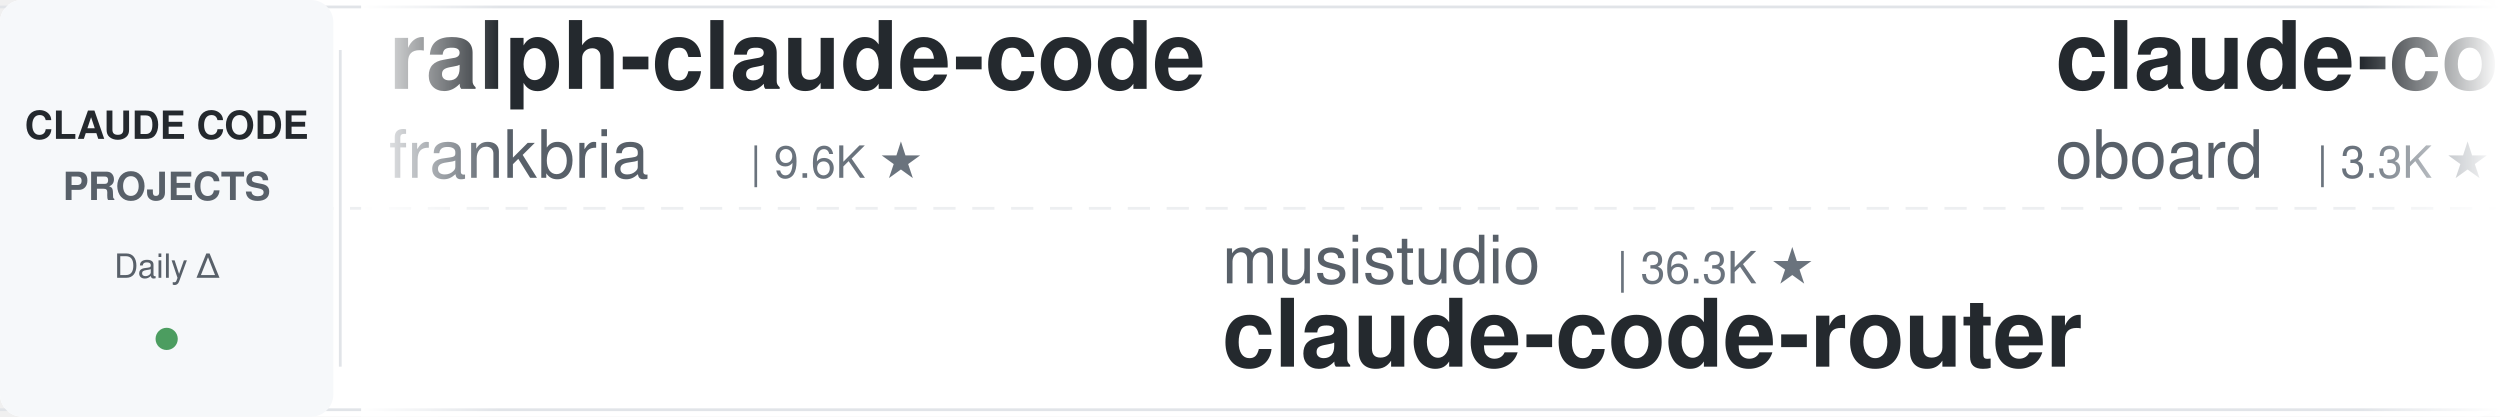
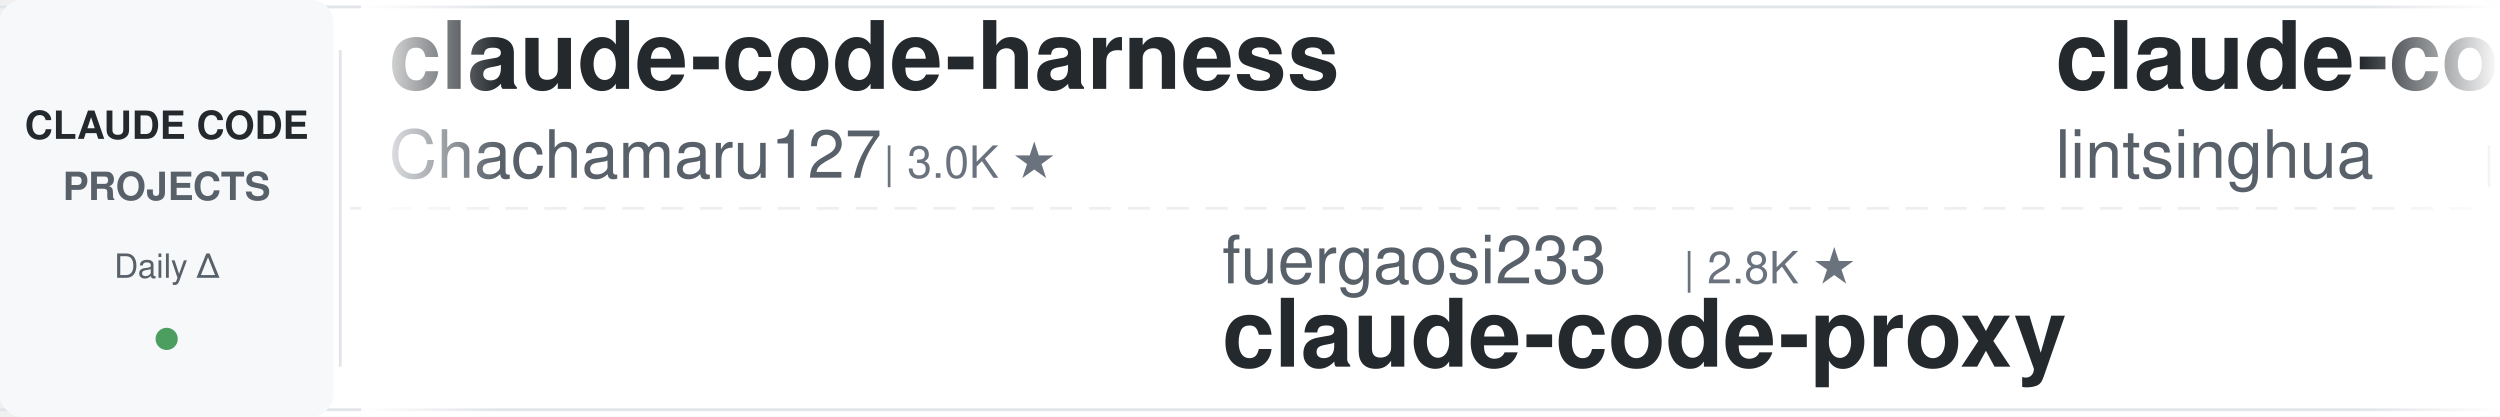
<svg xmlns="http://www.w3.org/2000/svg" width="900" height="150">
  <defs>
    <linearGradient id="leftFade" x1="0%" y1="0%" x2="100%" y2="0%">
      <stop offset="0%" style="stop-color:#ffffff;stop-opacity:1" />
      <stop offset="100%" style="stop-color:#ffffff;stop-opacity:0" />
    </linearGradient>
    <linearGradient id="rightFade" x1="0%" y1="0%" x2="100%" y2="0%">
      <stop offset="0%" style="stop-color:#ffffff;stop-opacity:0" />
      <stop offset="100%" style="stop-color:#ffffff;stop-opacity:1" />
    </linearGradient>
  </defs>
  <rect width="900" height="150" fill="#ffffff" rx="8" />
  <rect x="0" y="2" width="900" height="1" fill="#e1e4e8" />
  <rect x="0" y="147" width="900" height="1" fill="#e1e4e8" />
  <line x1="0" y1="75" x2="900" y2="75" stroke="#e1e4e8" stroke-width="1" stroke-dasharray="8 6" opacity="0.6" />
  <rect x="0" y="0" width="120" height="150" fill="#f6f8fa" rx="8" />
  <text x="60" y="50" font-family="-apple-system, BlinkMacSystemFont, 'Segoe UI', Helvetica, Arial, sans-serif" font-size="14" font-weight="600" fill="#24292e" text-anchor="middle">CLAUDE CODE</text>
  <text x="60" y="72" font-family="-apple-system, BlinkMacSystemFont, 'Segoe UI', Helvetica, Arial, sans-serif" font-size="14" font-weight="600" fill="#586069" text-anchor="middle">PROJECTS</text>
  <text x="60" y="100" font-family="-apple-system, BlinkMacSystemFont, 'Segoe UI', Helvetica, Arial, sans-serif" font-size="12" font-weight="500" fill="#586069" text-anchor="middle">Daily Δ</text>
  <circle cx="60" cy="122" r="4" fill="#22863a" opacity="0.8" />
  <rect x="122" y="18" width="1" height="114" fill="#e1e4e8" />
  <clipPath id="tickerClip">
    <rect x="130" y="0" width="770" height="150" />
  </clipPath>
  <g clip-path="url(#tickerClip)">
    <g id="tickerItems">
      <animateTransform attributeName="transform" attributeType="XML" type="translate" from="0 0" to="-3000 0" dur="54s" repeatCount="indefinite" />
      <g transform="translate(0, 0)">
-         <text x="140" y="32" font-family="-apple-system, BlinkMacSystemFont, 'Segoe UI', Helvetica, Arial, sans-serif" font-size="34" font-weight="600" fill="#24292e">ralph-claude-code</text>
-         <text x="140" y="64" font-family="-apple-system, BlinkMacSystemFont, 'Segoe UI', Helvetica, Arial, sans-serif" font-size="24" font-weight="400" fill="#586069">frankbria</text>
-         <text x="270" y="64" font-family="-apple-system, BlinkMacSystemFont, 'Segoe UI', Helvetica, Arial, sans-serif" font-size="16" font-weight="500" fill="#6a737d">| 9.6K ★</text>
+         <text x="140" y="32" font-family="-apple-system, BlinkMacSystemFont, 'Segoe UI', Helvetica, Arial, sans-serif" font-size="34" font-weight="600" fill="#24292e">claude-code-harness</text>
+         <text x="140" y="64" font-family="-apple-system, BlinkMacSystemFont, 'Segoe UI', Helvetica, Arial, sans-serif" font-size="24" font-weight="400" fill="#586069">Chachamaru127</text>
+         <text x="318" y="64" font-family="-apple-system, BlinkMacSystemFont, 'Segoe UI', Helvetica, Arial, sans-serif" font-size="16" font-weight="500" fill="#6a737d">| 3.0K ★</text>
      </g>
      <g transform="translate(300, 0)">
-         <text x="140" y="102" font-family="-apple-system, BlinkMacSystemFont, 'Segoe UI', Helvetica, Arial, sans-serif" font-size="24" font-weight="400" fill="#586069">musistudio</text>
-         <text x="282" y="102" font-family="-apple-system, BlinkMacSystemFont, 'Segoe UI', Helvetica, Arial, sans-serif" font-size="16" font-weight="500" fill="#6a737d">| 36.3K ★</text>
-         <text x="140" y="132" font-family="-apple-system, BlinkMacSystemFont, 'Segoe UI', Helvetica, Arial, sans-serif" font-size="34" font-weight="600" fill="#24292e">claude-code-router</text>
+         <text x="140" y="102" font-family="-apple-system, BlinkMacSystemFont, 'Segoe UI', Helvetica, Arial, sans-serif" font-size="24" font-weight="400" fill="#586069">fuergaosi233</text>
+         <text x="306" y="102" font-family="-apple-system, BlinkMacSystemFont, 'Segoe UI', Helvetica, Arial, sans-serif" font-size="16" font-weight="500" fill="#6a737d">| 2.8K ★</text>
+         <text x="140" y="132" font-family="-apple-system, BlinkMacSystemFont, 'Segoe UI', Helvetica, Arial, sans-serif" font-size="34" font-weight="600" fill="#24292e">claude-code-proxy</text>
      </g>
      <g transform="translate(600, 0)">
-         <text x="140" y="32" font-family="-apple-system, BlinkMacSystemFont, 'Segoe UI', Helvetica, Arial, sans-serif" font-size="34" font-weight="600" fill="#24292e">claude-code-rev</text>
-         <text x="140" y="64" font-family="-apple-system, BlinkMacSystemFont, 'Segoe UI', Helvetica, Arial, sans-serif" font-size="24" font-weight="400" fill="#586069">oboard</text>
-         <text x="234" y="64" font-family="-apple-system, BlinkMacSystemFont, 'Segoe UI', Helvetica, Arial, sans-serif" font-size="16" font-weight="500" fill="#6a737d">| 3.3K ★</text>
+         <text x="140" y="32" font-family="-apple-system, BlinkMacSystemFont, 'Segoe UI', Helvetica, Arial, sans-serif" font-size="34" font-weight="600" fill="#24292e">claude-code-book</text>
+         <text x="140" y="64" font-family="-apple-system, BlinkMacSystemFont, 'Segoe UI', Helvetica, Arial, sans-serif" font-size="24" font-weight="400" fill="#586069">lintsinghua</text>
+         <text x="294" y="64" font-family="-apple-system, BlinkMacSystemFont, 'Segoe UI', Helvetica, Arial, sans-serif" font-size="16" font-weight="500" fill="#6a737d">| 4.0K ★</text>
      </g>
      <g transform="translate(900, 0)">
-         <text x="140" y="102" font-family="-apple-system, BlinkMacSystemFont, 'Segoe UI', Helvetica, Arial, sans-serif" font-size="24" font-weight="400" fill="#586069">huangjia2019</text>
-         <text x="306" y="102" font-family="-apple-system, BlinkMacSystemFont, 'Segoe UI', Helvetica, Arial, sans-serif" font-size="16" font-weight="500" fill="#6a737d">| 1.0K ★</text>
-         <text x="140" y="132" font-family="-apple-system, BlinkMacSystemFont, 'Segoe UI', Helvetica, Arial, sans-serif" font-size="34" font-weight="600" fill="#24292e">claude-code-engineering</text>
+         <text x="140" y="102" font-family="-apple-system, BlinkMacSystemFont, 'Segoe UI', Helvetica, Arial, sans-serif" font-size="24" font-weight="400" fill="#586069">lorryjovens-hub</text>
+         <text x="342" y="102" font-family="-apple-system, BlinkMacSystemFont, 'Segoe UI', Helvetica, Arial, sans-serif" font-size="16" font-weight="500" fill="#6a737d">| 1.7K ★</text>
+         <text x="140" y="132" font-family="-apple-system, BlinkMacSystemFont, 'Segoe UI', Helvetica, Arial, sans-serif" font-size="34" font-weight="600" fill="#24292e">claude-code-rust</text>
      </g>
      <g transform="translate(1200, 0)">
-         <text x="140" y="32" font-family="-apple-system, BlinkMacSystemFont, 'Segoe UI', Helvetica, Arial, sans-serif" font-size="34" font-weight="600" fill="#24292e">claude-code-my-workflow</text>
-         <text x="140" y="64" font-family="-apple-system, BlinkMacSystemFont, 'Segoe UI', Helvetica, Arial, sans-serif" font-size="24" font-weight="400" fill="#586069">pedrohcgs</text>
-         <text x="270" y="64" font-family="-apple-system, BlinkMacSystemFont, 'Segoe UI', Helvetica, Arial, sans-serif" font-size="16" font-weight="500" fill="#6a737d">| 1.4K ★</text>
+         <text x="140" y="32" font-family="-apple-system, BlinkMacSystemFont, 'Segoe UI', Helvetica, Arial, sans-serif" font-size="34" font-weight="600" fill="#24292e">skills</text>
+         <text x="140" y="64" font-family="-apple-system, BlinkMacSystemFont, 'Segoe UI', Helvetica, Arial, sans-serif" font-size="24" font-weight="400" fill="#586069">anthropics</text>
+         <text x="282" y="64" font-family="-apple-system, BlinkMacSystemFont, 'Segoe UI', Helvetica, Arial, sans-serif" font-size="16" font-weight="500" fill="#6a737d">| 165.1K ★</text>
      </g>
      <g transform="translate(1500, 0)">
-         <text x="140" y="102" font-family="-apple-system, BlinkMacSystemFont, 'Segoe UI', Helvetica, Arial, sans-serif" font-size="24" font-weight="400" fill="#586069">JrCx7scC</text>
-         <text x="258" y="102" font-family="-apple-system, BlinkMacSystemFont, 'Segoe UI', Helvetica, Arial, sans-serif" font-size="16" font-weight="500" fill="#6a737d">| 371 ★</text>
-         <text x="140" y="132" font-family="-apple-system, BlinkMacSystemFont, 'Segoe UI', Helvetica, Arial, sans-serif" font-size="34" font-weight="600" fill="#24292e">claude-code-source</text>
+         <text x="140" y="102" font-family="-apple-system, BlinkMacSystemFont, 'Segoe UI', Helvetica, Arial, sans-serif" font-size="24" font-weight="400" fill="#586069">kodu-ai</text>
+         <text x="246" y="102" font-family="-apple-system, BlinkMacSystemFont, 'Segoe UI', Helvetica, Arial, sans-serif" font-size="16" font-weight="500" fill="#6a737d">| 5.3K ★</text>
+         <text x="140" y="132" font-family="-apple-system, BlinkMacSystemFont, 'Segoe UI', Helvetica, Arial, sans-serif" font-size="34" font-weight="600" fill="#24292e">claude-coder</text>
      </g>
      <g transform="translate(1800, 0)">
-         <text x="140" y="32" font-family="-apple-system, BlinkMacSystemFont, 'Segoe UI', Helvetica, Arial, sans-serif" font-size="34" font-weight="600" fill="#24292e">claude-code-reverse</text>
-         <text x="140" y="64" font-family="-apple-system, BlinkMacSystemFont, 'Segoe UI', Helvetica, Arial, sans-serif" font-size="24" font-weight="400" fill="#586069">Yuyz0112</text>
-         <text x="258" y="64" font-family="-apple-system, BlinkMacSystemFont, 'Segoe UI', Helvetica, Arial, sans-serif" font-size="16" font-weight="500" fill="#6a737d">| 2.4K ★</text>
+         <text x="140" y="32" font-family="-apple-system, BlinkMacSystemFont, 'Segoe UI', Helvetica, Arial, sans-serif" font-size="34" font-weight="600" fill="#24292e">arcads-claude-code</text>
+         <text x="140" y="64" font-family="-apple-system, BlinkMacSystemFont, 'Segoe UI', Helvetica, Arial, sans-serif" font-size="24" font-weight="400" fill="#586069">krusemediallc</text>
+         <text x="318" y="64" font-family="-apple-system, BlinkMacSystemFont, 'Segoe UI', Helvetica, Arial, sans-serif" font-size="16" font-weight="500" fill="#6a737d">| 1.1K ★</text>
      </g>
      <g transform="translate(2100, 0)">
-         <text x="140" y="102" font-family="-apple-system, BlinkMacSystemFont, 'Segoe UI', Helvetica, Arial, sans-serif" font-size="24" font-weight="400" fill="#586069">jeremylongshore</text>
-         <text x="342" y="102" font-family="-apple-system, BlinkMacSystemFont, 'Segoe UI', Helvetica, Arial, sans-serif" font-size="16" font-weight="500" fill="#6a737d">| 2.6K ★</text>
-         <text x="140" y="132" font-family="-apple-system, BlinkMacSystemFont, 'Segoe UI', Helvetica, Arial, sans-serif" font-size="34" font-weight="600" fill="#24292e">claude-code-plugins-plus...</text>
+         <text x="140" y="102" font-family="-apple-system, BlinkMacSystemFont, 'Segoe UI', Helvetica, Arial, sans-serif" font-size="24" font-weight="400" fill="#586069">ChrisWiles</text>
+         <text x="282" y="102" font-family="-apple-system, BlinkMacSystemFont, 'Segoe UI', Helvetica, Arial, sans-serif" font-size="16" font-weight="500" fill="#6a737d">| 6.0K ★</text>
+         <text x="140" y="132" font-family="-apple-system, BlinkMacSystemFont, 'Segoe UI', Helvetica, Arial, sans-serif" font-size="34" font-weight="600" fill="#24292e">claude-code-showcase</text>
      </g>
      <g transform="translate(2400, 0)">
-         <text x="140" y="32" font-family="-apple-system, BlinkMacSystemFont, 'Segoe UI', Helvetica, Arial, sans-serif" font-size="34" font-weight="600" fill="#24292e">claude-code-from-scratch</text>
-         <text x="140" y="64" font-family="-apple-system, BlinkMacSystemFont, 'Segoe UI', Helvetica, Arial, sans-serif" font-size="24" font-weight="400" fill="#586069">Windy3f3f3f3f</text>
-         <text x="318" y="64" font-family="-apple-system, BlinkMacSystemFont, 'Segoe UI', Helvetica, Arial, sans-serif" font-size="16" font-weight="500" fill="#6a737d">| 2.5K ★</text>
+         <text x="140" y="32" font-family="-apple-system, BlinkMacSystemFont, 'Segoe UI', Helvetica, Arial, sans-serif" font-size="34" font-weight="600" fill="#24292e">ECC</text>
+         <text x="140" y="64" font-family="-apple-system, BlinkMacSystemFont, 'Segoe UI', Helvetica, Arial, sans-serif" font-size="24" font-weight="400" fill="#586069">affaan-m</text>
+         <text x="258" y="64" font-family="-apple-system, BlinkMacSystemFont, 'Segoe UI', Helvetica, Arial, sans-serif" font-size="16" font-weight="500" fill="#6a737d">| 235.6K ★</text>
      </g>
      <g transform="translate(2700, 0)">
-         <text x="140" y="102" font-family="-apple-system, BlinkMacSystemFont, 'Segoe UI', Helvetica, Arial, sans-serif" font-size="24" font-weight="400" fill="#586069">SeemSeam</text>
-         <text x="258" y="102" font-family="-apple-system, BlinkMacSystemFont, 'Segoe UI', Helvetica, Arial, sans-serif" font-size="16" font-weight="500" fill="#6a737d">| 3.3K ★</text>
-         <text x="140" y="132" font-family="-apple-system, BlinkMacSystemFont, 'Segoe UI', Helvetica, Arial, sans-serif" font-size="34" font-weight="600" fill="#24292e">claude_codex_bridge</text>
+         <text x="140" y="102" font-family="-apple-system, BlinkMacSystemFont, 'Segoe UI', Helvetica, Arial, sans-serif" font-size="24" font-weight="400" fill="#586069">huangserva</text>
+         <text x="282" y="102" font-family="-apple-system, BlinkMacSystemFont, 'Segoe UI', Helvetica, Arial, sans-serif" font-size="16" font-weight="500" fill="#6a737d">| 621 ★</text>
+         <text x="140" y="132" font-family="-apple-system, BlinkMacSystemFont, 'Segoe UI', Helvetica, Arial, sans-serif" font-size="34" font-weight="600" fill="#24292e">claude-code-cli</text>
      </g>
      <g transform="translate(3000, 0)">
-         <text x="140" y="32" font-family="-apple-system, BlinkMacSystemFont, 'Segoe UI', Helvetica, Arial, sans-serif" font-size="34" font-weight="600" fill="#24292e">ralph-claude-code</text>
-         <text x="140" y="64" font-family="-apple-system, BlinkMacSystemFont, 'Segoe UI', Helvetica, Arial, sans-serif" font-size="24" font-weight="400" fill="#586069">frankbria</text>
-         <text x="270" y="64" font-family="-apple-system, BlinkMacSystemFont, 'Segoe UI', Helvetica, Arial, sans-serif" font-size="16" font-weight="500" fill="#6a737d">| 9.6K ★</text>
+         <text x="140" y="32" font-family="-apple-system, BlinkMacSystemFont, 'Segoe UI', Helvetica, Arial, sans-serif" font-size="34" font-weight="600" fill="#24292e">claude-code-harness</text>
+         <text x="140" y="64" font-family="-apple-system, BlinkMacSystemFont, 'Segoe UI', Helvetica, Arial, sans-serif" font-size="24" font-weight="400" fill="#586069">Chachamaru127</text>
+         <text x="318" y="64" font-family="-apple-system, BlinkMacSystemFont, 'Segoe UI', Helvetica, Arial, sans-serif" font-size="16" font-weight="500" fill="#6a737d">| 3.0K ★</text>
      </g>
      <g transform="translate(3300, 0)">
-         <text x="140" y="102" font-family="-apple-system, BlinkMacSystemFont, 'Segoe UI', Helvetica, Arial, sans-serif" font-size="24" font-weight="400" fill="#586069">musistudio</text>
-         <text x="282" y="102" font-family="-apple-system, BlinkMacSystemFont, 'Segoe UI', Helvetica, Arial, sans-serif" font-size="16" font-weight="500" fill="#6a737d">| 36.3K ★</text>
-         <text x="140" y="132" font-family="-apple-system, BlinkMacSystemFont, 'Segoe UI', Helvetica, Arial, sans-serif" font-size="34" font-weight="600" fill="#24292e">claude-code-router</text>
+         <text x="140" y="102" font-family="-apple-system, BlinkMacSystemFont, 'Segoe UI', Helvetica, Arial, sans-serif" font-size="24" font-weight="400" fill="#586069">fuergaosi233</text>
+         <text x="306" y="102" font-family="-apple-system, BlinkMacSystemFont, 'Segoe UI', Helvetica, Arial, sans-serif" font-size="16" font-weight="500" fill="#6a737d">| 2.8K ★</text>
+         <text x="140" y="132" font-family="-apple-system, BlinkMacSystemFont, 'Segoe UI', Helvetica, Arial, sans-serif" font-size="34" font-weight="600" fill="#24292e">claude-code-proxy</text>
      </g>
      <g transform="translate(3600, 0)">
-         <text x="140" y="32" font-family="-apple-system, BlinkMacSystemFont, 'Segoe UI', Helvetica, Arial, sans-serif" font-size="34" font-weight="600" fill="#24292e">claude-code-rev</text>
-         <text x="140" y="64" font-family="-apple-system, BlinkMacSystemFont, 'Segoe UI', Helvetica, Arial, sans-serif" font-size="24" font-weight="400" fill="#586069">oboard</text>
-         <text x="234" y="64" font-family="-apple-system, BlinkMacSystemFont, 'Segoe UI', Helvetica, Arial, sans-serif" font-size="16" font-weight="500" fill="#6a737d">| 3.3K ★</text>
+         <text x="140" y="32" font-family="-apple-system, BlinkMacSystemFont, 'Segoe UI', Helvetica, Arial, sans-serif" font-size="34" font-weight="600" fill="#24292e">claude-code-book</text>
+         <text x="140" y="64" font-family="-apple-system, BlinkMacSystemFont, 'Segoe UI', Helvetica, Arial, sans-serif" font-size="24" font-weight="400" fill="#586069">lintsinghua</text>
+         <text x="294" y="64" font-family="-apple-system, BlinkMacSystemFont, 'Segoe UI', Helvetica, Arial, sans-serif" font-size="16" font-weight="500" fill="#6a737d">| 4.0K ★</text>
      </g>
      <g transform="translate(3900, 0)">
-         <text x="140" y="102" font-family="-apple-system, BlinkMacSystemFont, 'Segoe UI', Helvetica, Arial, sans-serif" font-size="24" font-weight="400" fill="#586069">huangjia2019</text>
-         <text x="306" y="102" font-family="-apple-system, BlinkMacSystemFont, 'Segoe UI', Helvetica, Arial, sans-serif" font-size="16" font-weight="500" fill="#6a737d">| 1.0K ★</text>
-         <text x="140" y="132" font-family="-apple-system, BlinkMacSystemFont, 'Segoe UI', Helvetica, Arial, sans-serif" font-size="34" font-weight="600" fill="#24292e">claude-code-engineering</text>
+         <text x="140" y="102" font-family="-apple-system, BlinkMacSystemFont, 'Segoe UI', Helvetica, Arial, sans-serif" font-size="24" font-weight="400" fill="#586069">lorryjovens-hub</text>
+         <text x="342" y="102" font-family="-apple-system, BlinkMacSystemFont, 'Segoe UI', Helvetica, Arial, sans-serif" font-size="16" font-weight="500" fill="#6a737d">| 1.7K ★</text>
+         <text x="140" y="132" font-family="-apple-system, BlinkMacSystemFont, 'Segoe UI', Helvetica, Arial, sans-serif" font-size="34" font-weight="600" fill="#24292e">claude-code-rust</text>
      </g>
    </g>
  </g>
  <rect x="130" y="0" width="50" height="150" fill="url(#leftFade)" />
  <rect x="850" y="0" width="50" height="150" fill="url(#rightFade)" />
</svg>
